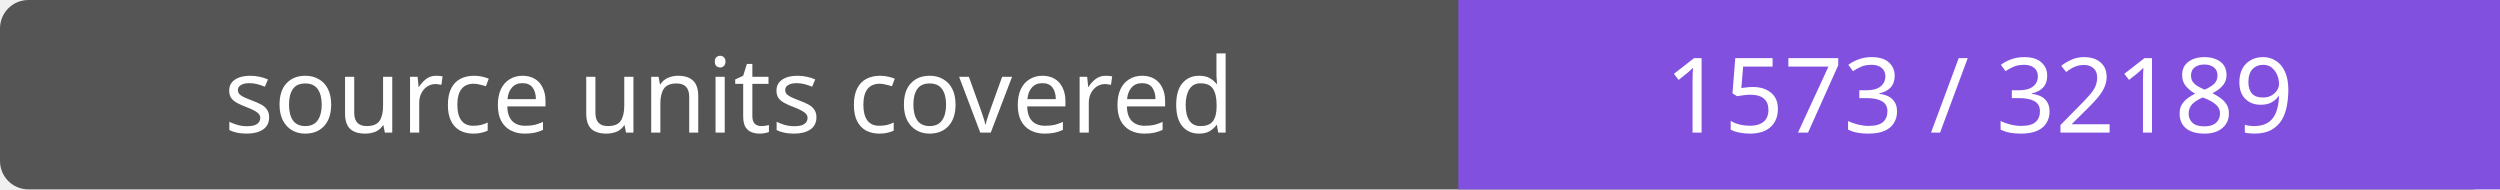
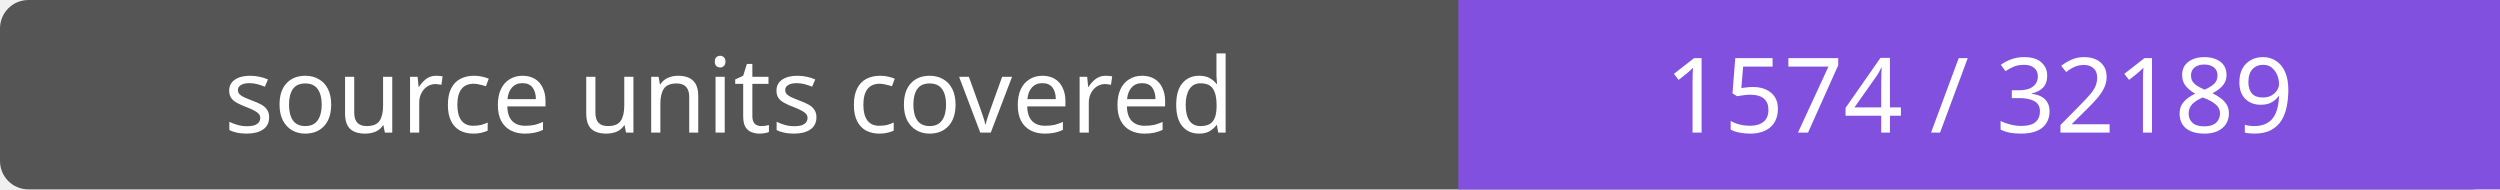
- <svg xmlns="http://www.w3.org/2000/svg" width="264" height="20" role="img" aria-label="source units covered: 1573 / 32189">
+ <svg xmlns="http://www.w3.org/2000/svg" width="264" height="20" role="img" aria-label="source units covered: 1574 / 32189">
  <rect width="264" height="20" rx="3" fill="#555" />
  <path fill="#8250df" d="M154 0h110v20H154z" />
  <g fill="#fff" text-anchor="middle" font-family="Verdana,sans-serif" font-size="11">
    <text x="77.0" y="14">source units covered</text>
-     <text x="209.0" y="14">1573 / 32189</text>
+     <text x="209.0" y="14">1574 / 32189</text>
  </g>
</svg>
